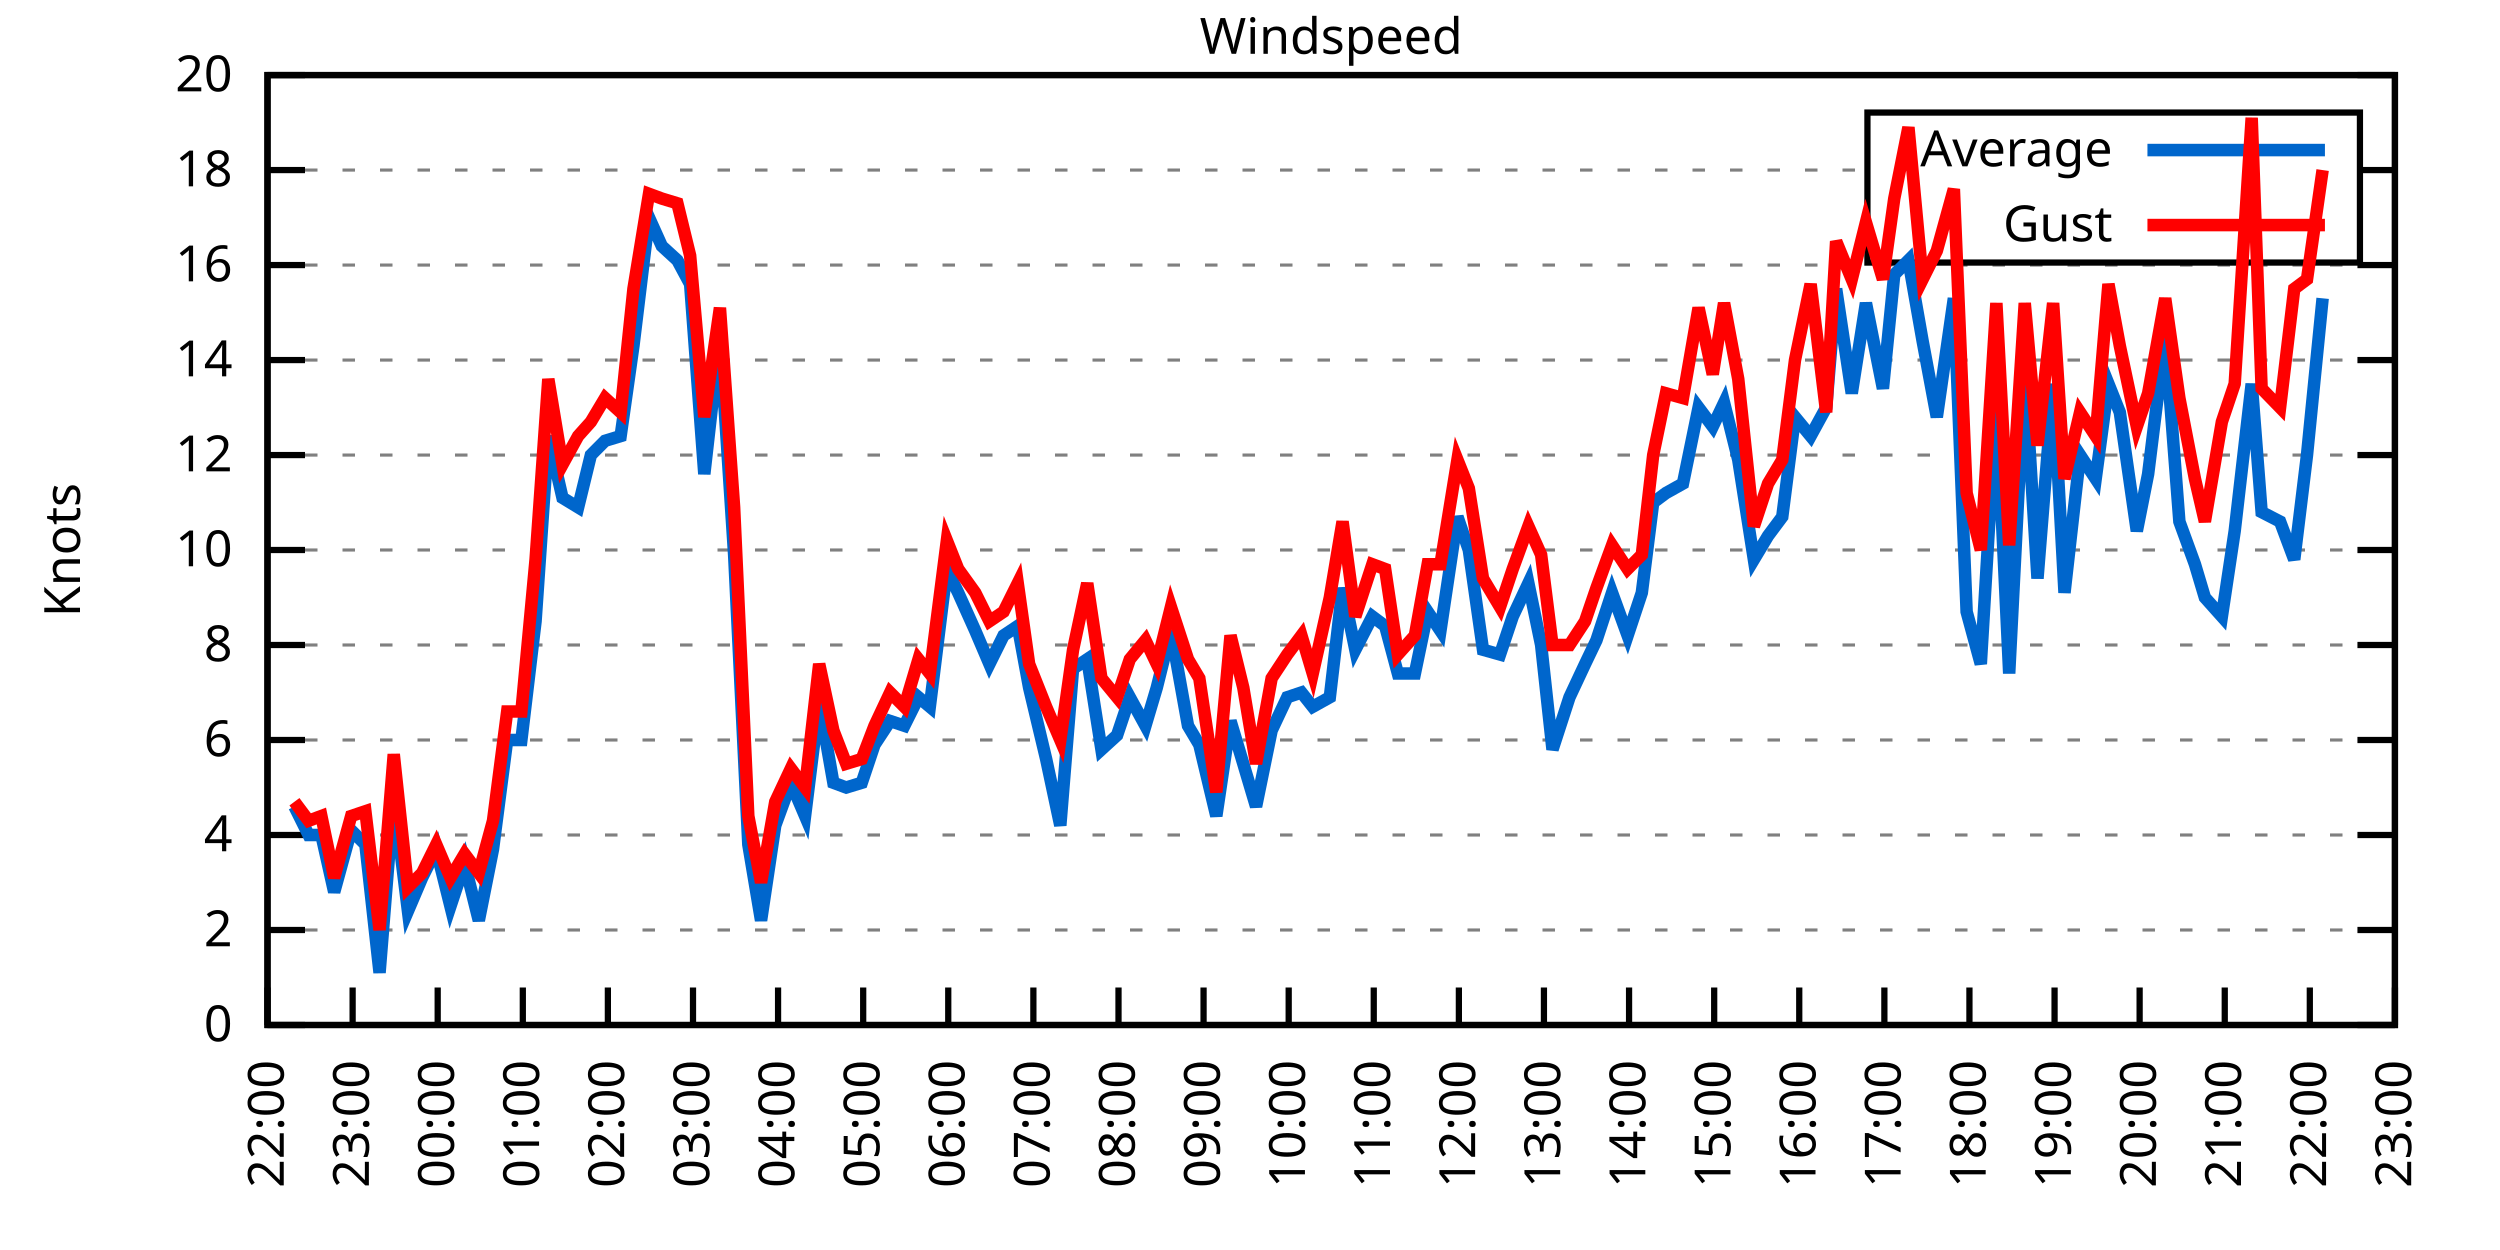
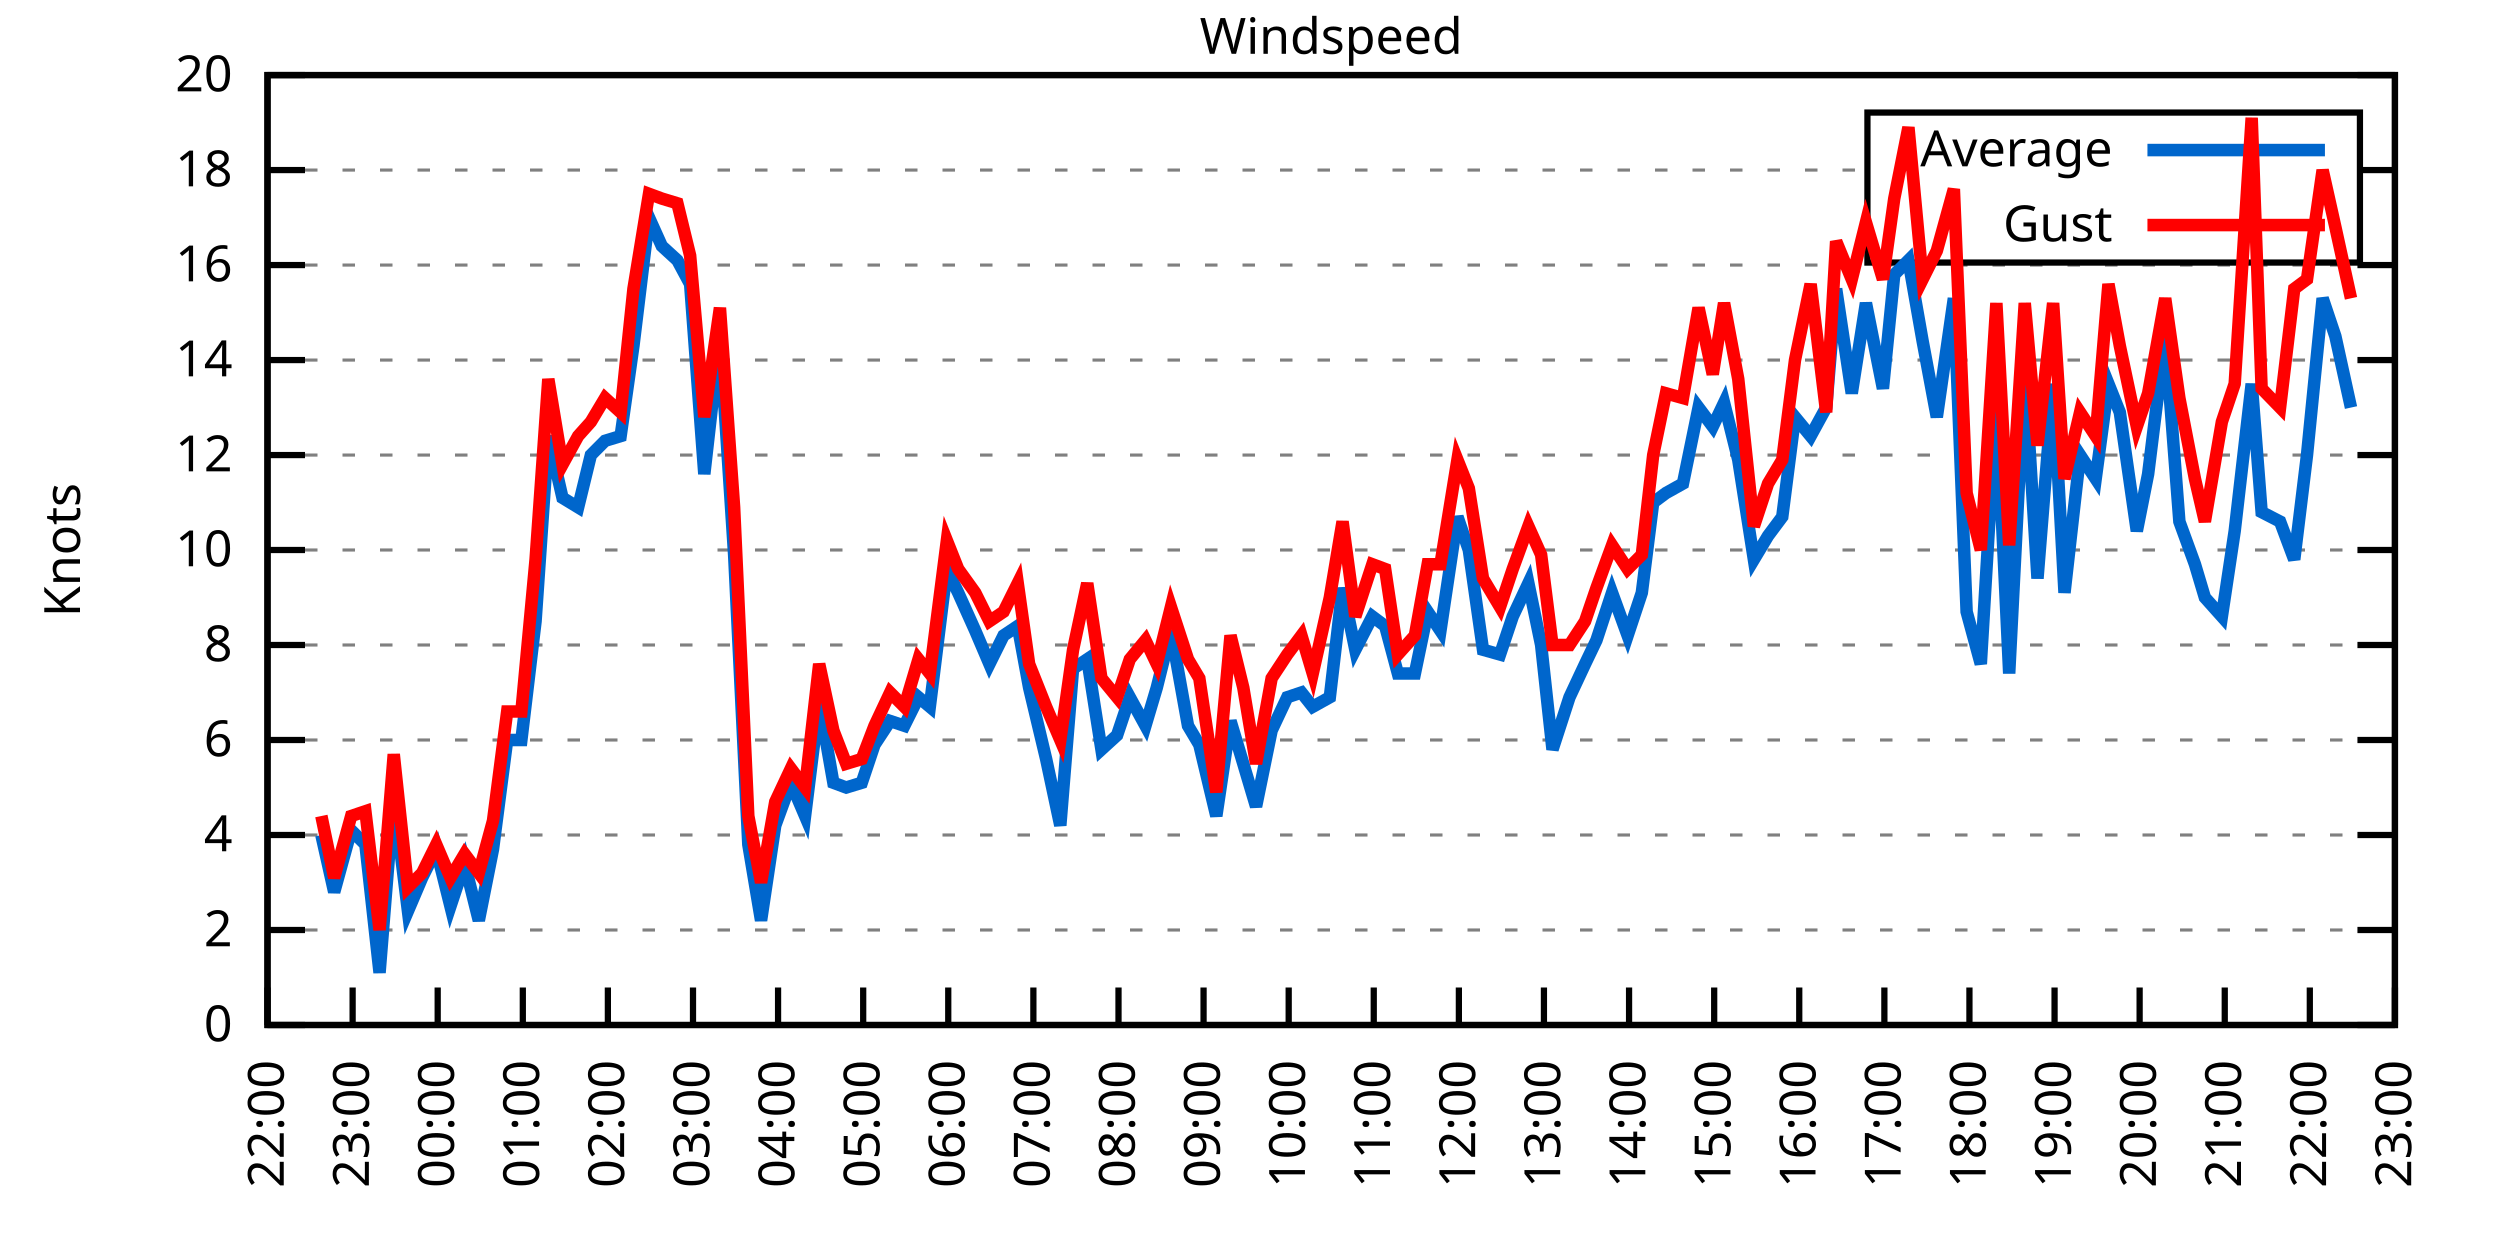
<svg xmlns="http://www.w3.org/2000/svg" xmlns:xlink="http://www.w3.org/1999/xlink" width="400" height="200" viewBox="0 0 400 200">
  <g id="gnuplot_canvas">
    <rect x="0" y="0" width="400" height="200" fill="none" />
    <defs>
      <circle id="gpDot" r="0.5" stroke-width="0.5" stroke="currentColor" />
      <path id="gpPt0" stroke-width="0.333" stroke="currentColor" d="M-1,0 h2 M0,-1 v2" />
      <path id="gpPt1" stroke-width="0.333" stroke="currentColor" d="M-1,-1 L1,1 M1,-1 L-1,1" />
      <path id="gpPt2" stroke-width="0.333" stroke="currentColor" d="M-1,0 L1,0 M0,-1 L0,1 M-1,-1 L1,1 M-1,1 L1,-1" />
      <rect id="gpPt3" stroke-width="0.333" stroke="currentColor" x="-1" y="-1" width="2" height="2" />
      <rect id="gpPt4" stroke-width="0.333" stroke="currentColor" fill="currentColor" x="-1" y="-1" width="2" height="2" />
      <circle id="gpPt5" stroke-width="0.333" stroke="currentColor" cx="0" cy="0" r="1" />
      <use xlink:href="#gpPt5" id="gpPt6" fill="currentColor" stroke="none" />
      <path id="gpPt7" stroke-width="0.333" stroke="currentColor" d="M0,-1.33 L-1.33,0.67 L1.33,0.67 z" />
      <use xlink:href="#gpPt7" id="gpPt8" fill="currentColor" stroke="none" />
      <use xlink:href="#gpPt7" id="gpPt9" stroke="currentColor" transform="rotate(180)" />
      <use xlink:href="#gpPt9" id="gpPt10" fill="currentColor" stroke="none" />
      <use xlink:href="#gpPt3" id="gpPt11" stroke="currentColor" transform="rotate(45)" />
      <use xlink:href="#gpPt11" id="gpPt12" fill="currentColor" stroke="none" />
      <path id="gpPt13" stroke-width="0.333" stroke="currentColor" d="M0,1.330 L1.265,0.411 L0.782,-1.067 L-0.782,-1.076 L-1.265,0.411 z" />
      <use xlink:href="#gpPt13" id="gpPt14" fill="currentColor" stroke="none" />
      <filter id="textbox" filterUnits="objectBoundingBox" x="0" y="0" height="1" width="1">
        <feFlood flood-color="white" flood-opacity="1" result="bgnd" />
        <feComposite in="SourceGraphic" in2="bgnd" operator="atop" />
      </filter>
      <filter id="greybox" filterUnits="objectBoundingBox" x="0" y="0" height="1" width="1">
        <feFlood flood-color="lightgrey" flood-opacity="1" result="grey" />
        <feComposite in="SourceGraphic" in2="grey" operator="atop" />
      </filter>
    </defs>
    <g fill="none" color="white" stroke="currentColor" stroke-width="1.00" stroke-linecap="butt" stroke-linejoin="miter">
</g>
    <g fill="none" color="black" stroke="currentColor" stroke-width="1.00" stroke-linecap="butt" stroke-linejoin="miter">
      <g stroke="none" shape-rendering="crispEdges">
        <polygon fill="rgb(255, 255, 255)" points="42.80,164.00 383.18,164.00 383.18,12.02 42.80,12.02 " />
      </g>
    </g>
    <g fill="none" color="black" stroke="currentColor" stroke-width="1.00" stroke-linecap="butt" stroke-linejoin="miter">
</g>
    <g fill="none" color="black" stroke="black" stroke-width="0.50" stroke-linecap="butt" stroke-linejoin="miter">
</g>
    <g fill="none" color="gray" stroke="currentColor" stroke-width="0.50" stroke-linecap="butt" stroke-linejoin="miter">
      <path stroke="gray" stroke-dasharray="2,4" class="gridline" d="M42.80,164.00 L383.19,164.00  " />
    </g>
    <g fill="none" color="gray" stroke="gray" stroke-width="1.00" stroke-linecap="butt" stroke-linejoin="miter">
</g>
    <g fill="none" color="black" stroke="currentColor" stroke-width="1.00" stroke-linecap="butt" stroke-linejoin="miter">
      <path stroke="black" d="M42.80,164.00 L48.80,164.00 M383.19,164.00 L377.19,164.00  " />
      <g transform="translate(37.20,166.60)" stroke="none" fill="black" font-family="Sans" font-size="8.00" text-anchor="end">
        <text>
          <tspan font-family="Sans"> 0</tspan>
        </text>
      </g>
    </g>
    <g fill="none" color="black" stroke="currentColor" stroke-width="1.00" stroke-linecap="butt" stroke-linejoin="miter">
</g>
    <g fill="none" color="black" stroke="black" stroke-width="0.50" stroke-linecap="butt" stroke-linejoin="miter">
</g>
    <g fill="none" color="gray" stroke="currentColor" stroke-width="0.50" stroke-linecap="butt" stroke-linejoin="miter">
      <path stroke="gray" stroke-dasharray="2,4" class="gridline" d="M42.80,148.80 L383.19,148.80  " />
    </g>
    <g fill="none" color="gray" stroke="gray" stroke-width="1.00" stroke-linecap="butt" stroke-linejoin="miter">
</g>
    <g fill="none" color="black" stroke="currentColor" stroke-width="1.00" stroke-linecap="butt" stroke-linejoin="miter">
      <path stroke="black" d="M42.80,148.80 L48.80,148.80 M383.19,148.80 L377.19,148.80  " />
      <g transform="translate(37.20,151.40)" stroke="none" fill="black" font-family="Sans" font-size="8.00" text-anchor="end">
        <text>
          <tspan font-family="Sans"> 2</tspan>
        </text>
      </g>
    </g>
    <g fill="none" color="black" stroke="currentColor" stroke-width="1.00" stroke-linecap="butt" stroke-linejoin="miter">
</g>
    <g fill="none" color="black" stroke="black" stroke-width="0.50" stroke-linecap="butt" stroke-linejoin="miter">
</g>
    <g fill="none" color="gray" stroke="currentColor" stroke-width="0.50" stroke-linecap="butt" stroke-linejoin="miter">
      <path stroke="gray" stroke-dasharray="2,4" class="gridline" d="M42.80,133.60 L383.19,133.60  " />
    </g>
    <g fill="none" color="gray" stroke="gray" stroke-width="1.00" stroke-linecap="butt" stroke-linejoin="miter">
</g>
    <g fill="none" color="black" stroke="currentColor" stroke-width="1.00" stroke-linecap="butt" stroke-linejoin="miter">
      <path stroke="black" d="M42.80,133.60 L48.80,133.60 M383.19,133.60 L377.19,133.60  " />
      <g transform="translate(37.20,136.20)" stroke="none" fill="black" font-family="Sans" font-size="8.00" text-anchor="end">
        <text>
          <tspan font-family="Sans"> 4</tspan>
        </text>
      </g>
    </g>
    <g fill="none" color="black" stroke="currentColor" stroke-width="1.00" stroke-linecap="butt" stroke-linejoin="miter">
</g>
    <g fill="none" color="black" stroke="black" stroke-width="0.50" stroke-linecap="butt" stroke-linejoin="miter">
</g>
    <g fill="none" color="gray" stroke="currentColor" stroke-width="0.50" stroke-linecap="butt" stroke-linejoin="miter">
      <path stroke="gray" stroke-dasharray="2,4" class="gridline" d="M42.80,118.40 L383.19,118.40  " />
    </g>
    <g fill="none" color="gray" stroke="gray" stroke-width="1.00" stroke-linecap="butt" stroke-linejoin="miter">
</g>
    <g fill="none" color="black" stroke="currentColor" stroke-width="1.00" stroke-linecap="butt" stroke-linejoin="miter">
      <path stroke="black" d="M42.80,118.40 L48.80,118.40 M383.19,118.40 L377.19,118.40  " />
      <g transform="translate(37.20,121.00)" stroke="none" fill="black" font-family="Sans" font-size="8.00" text-anchor="end">
        <text>
          <tspan font-family="Sans"> 6</tspan>
        </text>
      </g>
    </g>
    <g fill="none" color="black" stroke="currentColor" stroke-width="1.00" stroke-linecap="butt" stroke-linejoin="miter">
</g>
    <g fill="none" color="black" stroke="black" stroke-width="0.50" stroke-linecap="butt" stroke-linejoin="miter">
</g>
    <g fill="none" color="gray" stroke="currentColor" stroke-width="0.50" stroke-linecap="butt" stroke-linejoin="miter">
      <path stroke="gray" stroke-dasharray="2,4" class="gridline" d="M42.80,103.20 L383.19,103.20  " />
    </g>
    <g fill="none" color="gray" stroke="gray" stroke-width="1.00" stroke-linecap="butt" stroke-linejoin="miter">
</g>
    <g fill="none" color="black" stroke="currentColor" stroke-width="1.00" stroke-linecap="butt" stroke-linejoin="miter">
      <path stroke="black" d="M42.80,103.20 L48.80,103.20 M383.19,103.20 L377.19,103.20  " />
      <g transform="translate(37.20,105.80)" stroke="none" fill="black" font-family="Sans" font-size="8.00" text-anchor="end">
        <text>
          <tspan font-family="Sans"> 8</tspan>
        </text>
      </g>
    </g>
    <g fill="none" color="black" stroke="currentColor" stroke-width="1.00" stroke-linecap="butt" stroke-linejoin="miter">
</g>
    <g fill="none" color="black" stroke="black" stroke-width="0.50" stroke-linecap="butt" stroke-linejoin="miter">
</g>
    <g fill="none" color="gray" stroke="currentColor" stroke-width="0.50" stroke-linecap="butt" stroke-linejoin="miter">
      <path stroke="gray" stroke-dasharray="2,4" class="gridline" d="M42.80,88.00 L383.19,88.00  " />
    </g>
    <g fill="none" color="gray" stroke="gray" stroke-width="1.00" stroke-linecap="butt" stroke-linejoin="miter">
</g>
    <g fill="none" color="black" stroke="currentColor" stroke-width="1.00" stroke-linecap="butt" stroke-linejoin="miter">
      <path stroke="black" d="M42.80,88.00 L48.80,88.00 M383.19,88.00 L377.19,88.00  " />
      <g transform="translate(37.20,90.60)" stroke="none" fill="black" font-family="Sans" font-size="8.00" text-anchor="end">
        <text>
          <tspan font-family="Sans"> 10</tspan>
        </text>
      </g>
    </g>
    <g fill="none" color="black" stroke="currentColor" stroke-width="1.00" stroke-linecap="butt" stroke-linejoin="miter">
</g>
    <g fill="none" color="black" stroke="black" stroke-width="0.50" stroke-linecap="butt" stroke-linejoin="miter">
</g>
    <g fill="none" color="gray" stroke="currentColor" stroke-width="0.50" stroke-linecap="butt" stroke-linejoin="miter">
      <path stroke="gray" stroke-dasharray="2,4" class="gridline" d="M42.80,72.81 L383.19,72.81  " />
    </g>
    <g fill="none" color="gray" stroke="gray" stroke-width="1.00" stroke-linecap="butt" stroke-linejoin="miter">
</g>
    <g fill="none" color="black" stroke="currentColor" stroke-width="1.00" stroke-linecap="butt" stroke-linejoin="miter">
      <path stroke="black" d="M42.80,72.81 L48.80,72.81 M383.19,72.81 L377.19,72.81  " />
      <g transform="translate(37.20,75.41)" stroke="none" fill="black" font-family="Sans" font-size="8.00" text-anchor="end">
        <text>
          <tspan font-family="Sans"> 12</tspan>
        </text>
      </g>
    </g>
    <g fill="none" color="black" stroke="currentColor" stroke-width="1.00" stroke-linecap="butt" stroke-linejoin="miter">
</g>
    <g fill="none" color="black" stroke="black" stroke-width="0.50" stroke-linecap="butt" stroke-linejoin="miter">
</g>
    <g fill="none" color="gray" stroke="currentColor" stroke-width="0.50" stroke-linecap="butt" stroke-linejoin="miter">
      <path stroke="gray" stroke-dasharray="2,4" class="gridline" d="M42.80,57.61 L383.19,57.61  " />
    </g>
    <g fill="none" color="gray" stroke="gray" stroke-width="1.00" stroke-linecap="butt" stroke-linejoin="miter">
</g>
    <g fill="none" color="black" stroke="currentColor" stroke-width="1.00" stroke-linecap="butt" stroke-linejoin="miter">
      <path stroke="black" d="M42.80,57.61 L48.80,57.61 M383.19,57.61 L377.19,57.61  " />
      <g transform="translate(37.20,60.21)" stroke="none" fill="black" font-family="Sans" font-size="8.00" text-anchor="end">
        <text>
          <tspan font-family="Sans"> 14</tspan>
        </text>
      </g>
    </g>
    <g fill="none" color="black" stroke="currentColor" stroke-width="1.00" stroke-linecap="butt" stroke-linejoin="miter">
</g>
    <g fill="none" color="black" stroke="black" stroke-width="0.50" stroke-linecap="butt" stroke-linejoin="miter">
</g>
    <g fill="none" color="gray" stroke="currentColor" stroke-width="0.50" stroke-linecap="butt" stroke-linejoin="miter">
      <path stroke="gray" stroke-dasharray="2,4" class="gridline" d="M42.80,42.41 L383.19,42.41  " />
    </g>
    <g fill="none" color="gray" stroke="gray" stroke-width="1.00" stroke-linecap="butt" stroke-linejoin="miter">
</g>
    <g fill="none" color="black" stroke="currentColor" stroke-width="1.00" stroke-linecap="butt" stroke-linejoin="miter">
      <path stroke="black" d="M42.80,42.41 L48.80,42.41 M383.19,42.41 L377.19,42.41  " />
      <g transform="translate(37.20,45.01)" stroke="none" fill="black" font-family="Sans" font-size="8.00" text-anchor="end">
        <text>
          <tspan font-family="Sans"> 16</tspan>
        </text>
      </g>
    </g>
    <g fill="none" color="black" stroke="currentColor" stroke-width="1.00" stroke-linecap="butt" stroke-linejoin="miter">
</g>
    <g fill="none" color="black" stroke="black" stroke-width="0.50" stroke-linecap="butt" stroke-linejoin="miter">
</g>
    <g fill="none" color="gray" stroke="currentColor" stroke-width="0.50" stroke-linecap="butt" stroke-linejoin="miter">
      <path stroke="gray" stroke-dasharray="2,4" class="gridline" d="M42.80,27.21 L298.79,27.21 M377.59,27.21 L383.19,27.21  " />
    </g>
    <g fill="none" color="gray" stroke="gray" stroke-width="1.00" stroke-linecap="butt" stroke-linejoin="miter">
</g>
    <g fill="none" color="black" stroke="currentColor" stroke-width="1.00" stroke-linecap="butt" stroke-linejoin="miter">
      <path stroke="black" d="M42.80,27.21 L48.80,27.21 M383.19,27.21 L377.19,27.21  " />
      <g transform="translate(37.20,29.81)" stroke="none" fill="black" font-family="Sans" font-size="8.00" text-anchor="end">
        <text>
          <tspan font-family="Sans"> 18</tspan>
        </text>
      </g>
    </g>
    <g fill="none" color="black" stroke="currentColor" stroke-width="1.00" stroke-linecap="butt" stroke-linejoin="miter">
</g>
    <g fill="none" color="black" stroke="black" stroke-width="0.50" stroke-linecap="butt" stroke-linejoin="miter">
</g>
    <g fill="none" color="gray" stroke="currentColor" stroke-width="0.50" stroke-linecap="butt" stroke-linejoin="miter">
      <path stroke="gray" stroke-dasharray="2,4" class="gridline" d="M42.80,12.01 L383.19,12.01  " />
    </g>
    <g fill="none" color="gray" stroke="gray" stroke-width="1.00" stroke-linecap="butt" stroke-linejoin="miter">
</g>
    <g fill="none" color="black" stroke="currentColor" stroke-width="1.00" stroke-linecap="butt" stroke-linejoin="miter">
      <path stroke="black" d="M42.80,12.01 L48.80,12.01 M383.19,12.01 L377.19,12.01  " />
      <g transform="translate(37.20,14.61)" stroke="none" fill="black" font-family="Sans" font-size="8.00" text-anchor="end">
        <text>
          <tspan font-family="Sans"> 20</tspan>
        </text>
      </g>
    </g>
    <g fill="none" color="black" stroke="currentColor" stroke-width="1.00" stroke-linecap="butt" stroke-linejoin="miter">
      <path stroke="black" d="M42.80,164.00 L42.80,158.00  " />
      <g transform="translate(45.40,169.60) rotate(270.00)" stroke="none" fill="black" font-family="Sans" font-size="8.00" text-anchor="end">
        <text>
          <tspan font-family="Sans">22:00</tspan>
        </text>
      </g>
    </g>
    <g fill="none" color="black" stroke="currentColor" stroke-width="1.00" stroke-linecap="butt" stroke-linejoin="miter">
      <path stroke="black" d="M56.42,164.00 L56.42,158.00  " />
      <g transform="translate(59.02,169.60) rotate(270.00)" stroke="none" fill="black" font-family="Sans" font-size="8.00" text-anchor="end">
        <text>
          <tspan font-family="Sans">23:00</tspan>
        </text>
      </g>
    </g>
    <g fill="none" color="black" stroke="currentColor" stroke-width="1.00" stroke-linecap="butt" stroke-linejoin="miter">
      <path stroke="black" d="M70.03,164.00 L70.03,158.00  " />
      <g transform="translate(72.63,169.60) rotate(270.00)" stroke="none" fill="black" font-family="Sans" font-size="8.00" text-anchor="end">
        <text>
          <tspan font-family="Sans">00:00</tspan>
        </text>
      </g>
    </g>
    <g fill="none" color="black" stroke="currentColor" stroke-width="1.00" stroke-linecap="butt" stroke-linejoin="miter">
      <path stroke="black" d="M83.65,164.00 L83.65,158.00  " />
      <g transform="translate(86.25,169.60) rotate(270.00)" stroke="none" fill="black" font-family="Sans" font-size="8.00" text-anchor="end">
        <text>
          <tspan font-family="Sans">01:00</tspan>
        </text>
      </g>
    </g>
    <g fill="none" color="black" stroke="currentColor" stroke-width="1.00" stroke-linecap="butt" stroke-linejoin="miter">
      <path stroke="black" d="M97.26,164.00 L97.26,158.00  " />
      <g transform="translate(99.86,169.60) rotate(270.00)" stroke="none" fill="black" font-family="Sans" font-size="8.00" text-anchor="end">
        <text>
          <tspan font-family="Sans">02:00</tspan>
        </text>
      </g>
    </g>
    <g fill="none" color="black" stroke="currentColor" stroke-width="1.00" stroke-linecap="butt" stroke-linejoin="miter">
      <path stroke="black" d="M110.88,164.00 L110.88,158.00  " />
      <g transform="translate(113.48,169.60) rotate(270.00)" stroke="none" fill="black" font-family="Sans" font-size="8.00" text-anchor="end">
        <text>
          <tspan font-family="Sans">03:00</tspan>
        </text>
      </g>
    </g>
    <g fill="none" color="black" stroke="currentColor" stroke-width="1.00" stroke-linecap="butt" stroke-linejoin="miter">
      <path stroke="black" d="M124.49,164.00 L124.49,158.00  " />
      <g transform="translate(127.09,169.60) rotate(270.00)" stroke="none" fill="black" font-family="Sans" font-size="8.00" text-anchor="end">
        <text>
          <tspan font-family="Sans">04:00</tspan>
        </text>
      </g>
    </g>
    <g fill="none" color="black" stroke="currentColor" stroke-width="1.00" stroke-linecap="butt" stroke-linejoin="miter">
      <path stroke="black" d="M138.11,164.00 L138.11,158.00  " />
      <g transform="translate(140.71,169.60) rotate(270.00)" stroke="none" fill="black" font-family="Sans" font-size="8.00" text-anchor="end">
        <text>
          <tspan font-family="Sans">05:00</tspan>
        </text>
      </g>
    </g>
    <g fill="none" color="black" stroke="currentColor" stroke-width="1.00" stroke-linecap="butt" stroke-linejoin="miter">
      <path stroke="black" d="M151.72,164.00 L151.72,158.00  " />
      <g transform="translate(154.32,169.60) rotate(270.00)" stroke="none" fill="black" font-family="Sans" font-size="8.00" text-anchor="end">
        <text>
          <tspan font-family="Sans">06:00</tspan>
        </text>
      </g>
    </g>
    <g fill="none" color="black" stroke="currentColor" stroke-width="1.00" stroke-linecap="butt" stroke-linejoin="miter">
      <path stroke="black" d="M165.34,164.00 L165.34,158.00  " />
      <g transform="translate(167.94,169.60) rotate(270.00)" stroke="none" fill="black" font-family="Sans" font-size="8.00" text-anchor="end">
        <text>
          <tspan font-family="Sans">07:00</tspan>
        </text>
      </g>
    </g>
    <g fill="none" color="black" stroke="currentColor" stroke-width="1.00" stroke-linecap="butt" stroke-linejoin="miter">
      <path stroke="black" d="M178.96,164.00 L178.96,158.00  " />
      <g transform="translate(181.56,169.60) rotate(270.00)" stroke="none" fill="black" font-family="Sans" font-size="8.00" text-anchor="end">
        <text>
          <tspan font-family="Sans">08:00</tspan>
        </text>
      </g>
    </g>
    <g fill="none" color="black" stroke="currentColor" stroke-width="1.00" stroke-linecap="butt" stroke-linejoin="miter">
      <path stroke="black" d="M192.57,164.00 L192.57,158.00  " />
      <g transform="translate(195.17,169.60) rotate(270.00)" stroke="none" fill="black" font-family="Sans" font-size="8.00" text-anchor="end">
        <text>
          <tspan font-family="Sans">09:00</tspan>
        </text>
      </g>
    </g>
    <g fill="none" color="black" stroke="currentColor" stroke-width="1.00" stroke-linecap="butt" stroke-linejoin="miter">
      <path stroke="black" d="M206.19,164.00 L206.19,158.00  " />
      <g transform="translate(208.79,169.60) rotate(270.00)" stroke="none" fill="black" font-family="Sans" font-size="8.00" text-anchor="end">
        <text>
          <tspan font-family="Sans">10:00</tspan>
        </text>
      </g>
    </g>
    <g fill="none" color="black" stroke="currentColor" stroke-width="1.00" stroke-linecap="butt" stroke-linejoin="miter">
      <path stroke="black" d="M219.80,164.00 L219.80,158.00  " />
      <g transform="translate(222.40,169.60) rotate(270.00)" stroke="none" fill="black" font-family="Sans" font-size="8.00" text-anchor="end">
        <text>
          <tspan font-family="Sans">11:00</tspan>
        </text>
      </g>
    </g>
    <g fill="none" color="black" stroke="currentColor" stroke-width="1.00" stroke-linecap="butt" stroke-linejoin="miter">
      <path stroke="black" d="M233.42,164.00 L233.42,158.00  " />
      <g transform="translate(236.02,169.60) rotate(270.00)" stroke="none" fill="black" font-family="Sans" font-size="8.00" text-anchor="end">
        <text>
          <tspan font-family="Sans">12:00</tspan>
        </text>
      </g>
    </g>
    <g fill="none" color="black" stroke="currentColor" stroke-width="1.00" stroke-linecap="butt" stroke-linejoin="miter">
      <path stroke="black" d="M247.03,164.00 L247.03,158.00  " />
      <g transform="translate(249.63,169.60) rotate(270.00)" stroke="none" fill="black" font-family="Sans" font-size="8.00" text-anchor="end">
        <text>
          <tspan font-family="Sans">13:00</tspan>
        </text>
      </g>
    </g>
    <g fill="none" color="black" stroke="currentColor" stroke-width="1.00" stroke-linecap="butt" stroke-linejoin="miter">
      <path stroke="black" d="M260.65,164.00 L260.65,158.00  " />
      <g transform="translate(263.25,169.60) rotate(270.00)" stroke="none" fill="black" font-family="Sans" font-size="8.00" text-anchor="end">
        <text>
          <tspan font-family="Sans">14:00</tspan>
        </text>
      </g>
    </g>
    <g fill="none" color="black" stroke="currentColor" stroke-width="1.00" stroke-linecap="butt" stroke-linejoin="miter">
      <path stroke="black" d="M274.27,164.00 L274.27,158.00  " />
      <g transform="translate(276.87,169.60) rotate(270.00)" stroke="none" fill="black" font-family="Sans" font-size="8.00" text-anchor="end">
        <text>
          <tspan font-family="Sans">15:00</tspan>
        </text>
      </g>
    </g>
    <g fill="none" color="black" stroke="currentColor" stroke-width="1.00" stroke-linecap="butt" stroke-linejoin="miter">
      <path stroke="black" d="M287.88,164.00 L287.88,158.00  " />
      <g transform="translate(290.48,169.60) rotate(270.00)" stroke="none" fill="black" font-family="Sans" font-size="8.00" text-anchor="end">
        <text>
          <tspan font-family="Sans">16:00</tspan>
        </text>
      </g>
    </g>
    <g fill="none" color="black" stroke="currentColor" stroke-width="1.00" stroke-linecap="butt" stroke-linejoin="miter">
      <path stroke="black" d="M301.50,164.00 L301.50,158.00  " />
      <g transform="translate(304.10,169.60) rotate(270.00)" stroke="none" fill="black" font-family="Sans" font-size="8.00" text-anchor="end">
        <text>
          <tspan font-family="Sans">17:00</tspan>
        </text>
      </g>
    </g>
    <g fill="none" color="black" stroke="currentColor" stroke-width="1.00" stroke-linecap="butt" stroke-linejoin="miter">
      <path stroke="black" d="M315.11,164.00 L315.11,158.00  " />
      <g transform="translate(317.71,169.60) rotate(270.00)" stroke="none" fill="black" font-family="Sans" font-size="8.00" text-anchor="end">
        <text>
          <tspan font-family="Sans">18:00</tspan>
        </text>
      </g>
    </g>
    <g fill="none" color="black" stroke="currentColor" stroke-width="1.00" stroke-linecap="butt" stroke-linejoin="miter">
      <path stroke="black" d="M328.73,164.00 L328.73,158.00  " />
      <g transform="translate(331.33,169.60) rotate(270.00)" stroke="none" fill="black" font-family="Sans" font-size="8.00" text-anchor="end">
        <text>
          <tspan font-family="Sans">19:00</tspan>
        </text>
      </g>
    </g>
    <g fill="none" color="black" stroke="currentColor" stroke-width="1.00" stroke-linecap="butt" stroke-linejoin="miter">
      <path stroke="black" d="M342.34,164.00 L342.34,158.00  " />
      <g transform="translate(344.94,169.60) rotate(270.00)" stroke="none" fill="black" font-family="Sans" font-size="8.00" text-anchor="end">
        <text>
          <tspan font-family="Sans">20:00</tspan>
        </text>
      </g>
    </g>
    <g fill="none" color="black" stroke="currentColor" stroke-width="1.00" stroke-linecap="butt" stroke-linejoin="miter">
      <path stroke="black" d="M355.96,164.00 L355.96,158.00  " />
      <g transform="translate(358.56,169.60) rotate(270.00)" stroke="none" fill="black" font-family="Sans" font-size="8.00" text-anchor="end">
        <text>
          <tspan font-family="Sans">21:00</tspan>
        </text>
      </g>
    </g>
    <g fill="none" color="black" stroke="currentColor" stroke-width="1.00" stroke-linecap="butt" stroke-linejoin="miter">
      <path stroke="black" d="M369.57,164.00 L369.57,158.00  " />
      <g transform="translate(372.17,169.60) rotate(270.00)" stroke="none" fill="black" font-family="Sans" font-size="8.00" text-anchor="end">
        <text>
          <tspan font-family="Sans">22:00</tspan>
        </text>
      </g>
    </g>
    <g fill="none" color="black" stroke="currentColor" stroke-width="1.00" stroke-linecap="butt" stroke-linejoin="miter">
      <path stroke="black" d="M383.19,164.00 L383.19,158.00  " />
      <g transform="translate(385.79,169.60) rotate(270.00)" stroke="none" fill="black" font-family="Sans" font-size="8.00" text-anchor="end">
        <text>
          <tspan font-family="Sans">23:00</tspan>
        </text>
      </g>
    </g>
    <g fill="none" color="black" stroke="currentColor" stroke-width="1.00" stroke-linecap="butt" stroke-linejoin="miter">
</g>
    <g fill="none" color="black" stroke="currentColor" stroke-width="1.00" stroke-linecap="butt" stroke-linejoin="miter">
      <path stroke="black" d="M42.80,12.01 L42.80,164.00 L383.19,164.00 L383.19,12.01 L42.80,12.01 Z  " />
    </g>
    <g fill="none" color="black" stroke="currentColor" stroke-width="1.00" stroke-linecap="butt" stroke-linejoin="miter">
</g>
    <g fill="none" color="black" stroke="currentColor" stroke-width="1.00" stroke-linecap="butt" stroke-linejoin="miter">
      <path stroke="black" d="M298.79,42.01 L298.79,18.01 L377.59,18.01 L377.59,42.01 L298.79,42.01 Z  " />
    </g>
    <g id="Windspeed_plot_1">
      <g fill="none" color="white" stroke="black" stroke-width="2.00" stroke-linecap="butt" stroke-linejoin="miter">
</g>
      <g fill="none" color="black" stroke="currentColor" stroke-width="2.00" stroke-linecap="butt" stroke-linejoin="miter">
        <g transform="translate(337.99,26.61)" stroke="none" fill="black" font-family="Sans" font-size="8.00" text-anchor="end">
          <text>
            <tspan font-family="Sans">Average</tspan>
          </text>
        </g>
      </g>
      <g fill="none" color="black" stroke="currentColor" stroke-width="2.00" stroke-linecap="butt" stroke-linejoin="miter">
-         <path stroke="rgb(  0, 102, 204)" d="M343.59,24.01 L371.99,24.01 M47.11,129.04 L49.38,133.60 L51.42,133.60 L53.47,142.72 L56.19,132.84 L58.46,135.12   L60.73,155.64 L63.00,127.52 L65.27,145.76 L67.54,140.44 L69.80,135.88 L72.07,145.00 L74.34,138.16 L76.61,147.28   L78.88,135.88 L81.15,118.40 L83.42,118.40 L85.69,99.40 L87.73,69.77 L90.00,79.65 L92.50,81.17 L94.54,72.81   L96.81,70.53 L99.30,69.77 L101.35,55.33 L103.84,34.81 L105.89,39.37 L108.38,41.65 L110.42,45.45 L112.69,75.85   L115.19,53.81 L117.46,88.76 L119.73,135.12 L121.77,147.28 L124.04,132.08 L126.54,125.24 L128.81,130.56 L131.07,112.32   L133.34,125.24 L135.39,126.00 L137.88,125.24 L139.92,119.16 L142.42,115.36 L144.69,116.12 L146.96,111.56 L148.77,113.08   L151.50,91.04 L153.31,94.84 L156.04,100.92 L158.31,106.24 L160.57,101.68 L162.84,100.16 L164.66,110.04 L167.38,121.44   L169.65,132.08 L171.69,107.00 L173.96,105.48 L176.23,119.92 L178.73,117.64 L180.77,111.56 L183.27,116.12 L185.08,110.04   L187.35,100.92 L190.08,116.12 L191.89,119.16 L194.61,130.56 L196.88,115.36 L198.93,122.20 L200.97,129.04 L203.46,116.88   L205.96,111.56 L208.23,110.80 L210.04,113.08 L212.77,111.56 L214.81,94.08 L216.85,103.96 L219.58,98.64 L221.62,100.16   L223.66,107.76 L226.38,107.76 L228.43,97.88 L230.47,100.92 L233.19,82.69 L235.01,88.00 L237.28,103.96 L240.00,104.72   L242.04,98.64 L244.54,93.32 L246.58,103.20 L248.40,119.92 L251.12,111.56 L253.61,106.24 L255.43,102.44 L257.93,94.84   L260.42,101.68 L262.69,94.84 L264.51,80.41 L266.55,78.89 L269.27,77.37 L271.77,65.21 L274.04,68.25 L275.85,64.45   L278.12,73.57 L280.62,89.52 L282.89,85.73 L285.16,82.69 L287.20,66.73 L289.70,69.77 L292.19,65.21 L293.78,46.21   L296.28,62.93 L298.55,48.49 L301.27,62.17 L303.08,43.93 L305.35,41.65 L307.62,54.57 L309.89,66.73 L312.62,47.73   L314.66,97.88 L316.93,106.24 L319.42,64.45 L321.47,107.76 L323.96,59.13 L326.00,92.56 L328.50,61.41 L330.32,94.84   L332.81,72.81 L335.31,76.61 L337.35,61.41 L339.17,65.97 L341.89,84.97 L343.70,75.85 L346.43,53.81 L348.70,83.45   L351.19,90.28 L352.78,95.60 L355.50,98.64 L357.55,84.97 L360.27,61.41 L361.86,81.93 L364.81,83.45 L367.08,89.52   L369.12,72.81 L371.62,47.73  " />
+         <path stroke="rgb(  0, 102, 204)" d="M343.59,24.01 L371.99,24.01 M51.42,133.60 L53.47,142.72 L56.19,132.84 L58.46,135.12 L60.73,155.64 L63.00,127.52   L65.27,145.76 L67.54,140.44 L69.80,135.88 L72.07,145.00 L74.34,138.16 L76.61,147.28 L78.88,135.88 L81.15,118.40   L83.42,118.40 L85.69,99.40 L87.73,69.77 L90.00,79.65 L92.50,81.17 L94.54,72.81 L96.81,70.53 L99.30,69.77   L101.35,55.33 L103.84,34.81 L105.89,39.37 L108.38,41.65 L110.42,45.45 L112.69,75.85 L115.19,53.81 L117.46,88.76   L119.73,135.12 L121.77,147.28 L124.04,132.08 L126.54,125.24 L128.81,130.56 L131.07,112.32 L133.34,125.24 L135.39,126.00   L137.88,125.24 L139.92,119.16 L142.42,115.36 L144.69,116.12 L146.96,111.56 L148.77,113.08 L151.50,91.04 L153.31,94.84   L156.04,100.92 L158.31,106.24 L160.57,101.68 L162.84,100.16 L164.66,110.04 L167.38,121.44 L169.65,132.08 L171.69,107.00   L173.96,105.48 L176.23,119.92 L178.73,117.64 L180.77,111.56 L183.27,116.12 L185.08,110.04 L187.35,100.92 L190.08,116.12   L191.89,119.16 L194.61,130.56 L196.88,115.36 L198.93,122.20 L200.97,129.04 L203.46,116.88 L205.96,111.56 L208.23,110.80   L210.04,113.08 L212.77,111.56 L214.81,94.08 L216.85,103.96 L219.58,98.64 L221.62,100.16 L223.66,107.76 L226.38,107.76   L228.43,97.88 L230.47,100.92 L233.19,82.69 L235.01,88.00 L237.28,103.96 L240.00,104.72 L242.04,98.64 L244.54,93.32   L246.58,103.20 L248.40,119.92 L251.12,111.56 L253.61,106.24 L255.43,102.44 L257.93,94.84 L260.42,101.68 L262.69,94.84   L264.51,80.41 L266.55,78.89 L269.27,77.37 L271.77,65.21 L274.04,68.25 L275.85,64.45 L278.12,73.57 L280.62,89.52   L282.89,85.73 L285.16,82.69 L287.20,66.73 L289.70,69.77 L292.19,65.21 L293.78,46.21 L296.28,62.93 L298.55,48.49   L301.27,62.17 L303.08,43.93 L305.35,41.65 L307.62,54.57 L309.89,66.73 L312.62,47.73 L314.66,97.88 L316.93,106.24   L319.42,64.45 L321.47,107.76 L323.96,59.13 L326.00,92.56 L328.50,61.41 L330.32,94.84 L332.81,72.81 L335.31,76.61   L337.35,61.41 L339.17,65.97 L341.89,84.97 L343.70,75.85 L346.43,53.81 L348.70,83.45 L351.19,90.28 L352.78,95.60   L355.50,98.64 L357.55,84.97 L360.27,61.41 L361.86,81.93 L364.81,83.45 L367.08,89.52 L369.12,72.81 L371.62,47.73   L373.66,53.81 L376.16,65.21  " />
      </g>
    </g>
    <g id="Windspeed_plot_2">
      <g fill="none" color="black" stroke="currentColor" stroke-width="2.00" stroke-linecap="butt" stroke-linejoin="miter">
        <g transform="translate(337.99,38.61)" stroke="none" fill="black" font-family="Sans" font-size="8.00" text-anchor="end">
          <text>
            <tspan font-family="Sans">Gust</tspan>
          </text>
        </g>
      </g>
      <g fill="none" color="black" stroke="currentColor" stroke-width="2.00" stroke-linecap="butt" stroke-linejoin="miter">
-         <path stroke="rgb(255,   0,   0)" d="M343.59,36.01 L371.99,36.01 M47.11,128.28 L49.38,131.32 L51.42,130.56 L53.47,140.44 L56.19,130.56 L58.46,129.80   L60.73,148.80 L63.00,120.68 L65.27,141.96 L67.54,139.68 L69.80,135.12 L72.07,140.44 L74.34,136.64 L76.61,139.68   L78.88,131.32 L81.15,113.84 L83.42,113.84 L85.69,89.52 L87.73,60.65 L90.00,74.33 L92.50,69.77 L94.54,67.49   L96.81,63.69 L99.30,65.97 L101.35,46.21 L103.84,31.01 L105.89,31.77 L108.38,32.53 L110.42,40.89 L112.69,66.73   L115.19,49.25 L117.46,81.17 L119.73,130.56 L121.77,141.20 L124.04,128.28 L126.54,122.96 L128.81,126.00 L131.07,106.24   L133.34,116.88 L135.39,122.20 L137.88,121.44 L139.92,116.12 L142.42,110.80 L144.69,113.08 L146.96,105.48 L148.77,107.76   L151.50,86.49 L153.31,91.04 L156.04,94.84 L158.31,99.40 L160.57,97.88 L162.84,93.32 L164.66,106.24 L167.38,113.08   L169.65,118.40 L171.69,103.96 L173.96,93.32 L176.23,108.52 L178.73,111.56 L180.77,105.48 L183.27,102.44 L185.08,106.24   L187.35,97.12 L190.08,105.48 L191.89,108.52 L194.61,126.76 L196.88,101.68 L198.93,110.04 L200.97,122.20 L203.46,108.52   L205.96,104.72 L208.23,101.68 L210.04,107.76 L212.77,95.60 L214.81,83.45 L216.85,98.64 L219.58,90.28 L221.62,91.04   L223.66,104.72 L226.38,101.68 L228.43,90.28 L230.47,90.28 L233.19,73.57 L235.01,78.13 L237.28,92.56 L240.00,97.12   L242.04,91.04 L244.54,84.21 L246.58,88.76 L248.40,103.20 L251.12,103.20 L253.61,99.40 L255.43,94.08 L257.93,87.25   L260.42,91.04 L262.69,88.76 L264.51,72.81 L266.55,62.93 L269.27,63.69 L271.77,49.25 L274.04,59.89 L275.85,48.49   L278.12,60.65 L280.62,84.21 L282.89,77.37 L285.16,73.57 L287.20,57.61 L289.70,45.45 L292.19,65.97 L293.78,38.61   L296.28,44.69 L298.55,35.57 L301.27,44.69 L303.08,31.77 L305.35,20.37 L307.62,44.69 L309.89,40.13 L312.62,30.25   L314.66,78.89 L316.93,88.00 L319.42,48.49 L321.47,87.25 L323.96,48.49 L326.00,71.29 L328.50,48.49 L330.32,76.61   L332.81,65.97 L335.31,69.77 L337.35,45.45 L339.17,55.33 L341.89,68.25 L343.70,62.93 L346.43,47.73 L348.70,63.69   L351.19,76.61 L352.78,83.45 L355.50,67.49 L357.55,61.41 L360.27,18.85 L361.86,62.17 L364.81,65.21 L367.08,46.21   L369.12,44.69 L371.62,27.21  " />
+         <path stroke="rgb(255,   0,   0)" d="M343.59,36.01 L371.99,36.01 M51.42,130.56 L53.47,140.44 L56.19,130.56 L58.46,129.80 L60.73,148.80 L63.00,120.68   L65.27,141.96 L67.54,139.68 L69.80,135.12 L72.07,140.44 L74.34,136.64 L76.61,139.68 L78.88,131.32 L81.15,113.84   L83.42,113.84 L85.69,89.52 L87.73,60.65 L90.00,74.33 L92.50,69.77 L94.54,67.49 L96.81,63.69 L99.30,65.97   L101.35,46.21 L103.84,31.01 L105.89,31.77 L108.38,32.53 L110.42,40.89 L112.69,66.73 L115.19,49.25 L117.46,81.17   L119.73,130.56 L121.77,141.20 L124.04,128.28 L126.54,122.96 L128.81,126.00 L131.07,106.24 L133.34,116.88 L135.39,122.20   L137.88,121.44 L139.92,116.12 L142.42,110.80 L144.69,113.08 L146.96,105.48 L148.77,107.76 L151.50,86.49 L153.31,91.04   L156.04,94.84 L158.31,99.40 L160.57,97.88 L162.84,93.32 L164.66,106.24 L167.38,113.08 L169.65,118.40 L171.69,103.96   L173.96,93.32 L176.23,108.52 L178.73,111.56 L180.77,105.48 L183.27,102.44 L185.08,106.24 L187.35,97.12 L190.08,105.48   L191.89,108.52 L194.61,126.76 L196.88,101.68 L198.93,110.04 L200.97,122.20 L203.46,108.52 L205.96,104.72 L208.23,101.68   L210.04,107.76 L212.77,95.60 L214.81,83.45 L216.85,98.64 L219.58,90.28 L221.62,91.04 L223.66,104.72 L226.38,101.68   L228.43,90.28 L230.47,90.28 L233.19,73.57 L235.01,78.13 L237.28,92.56 L240.00,97.12 L242.04,91.04 L244.54,84.21   L246.58,88.76 L248.40,103.20 L251.12,103.20 L253.61,99.40 L255.43,94.08 L257.93,87.25 L260.42,91.04 L262.69,88.76   L264.51,72.81 L266.55,62.93 L269.27,63.69 L271.77,49.25 L274.04,59.89 L275.85,48.49 L278.12,60.65 L280.62,84.21   L282.89,77.37 L285.16,73.57 L287.20,57.61 L289.70,45.45 L292.19,65.97 L293.78,38.61 L296.28,44.69 L298.55,35.57   L301.27,44.69 L303.08,31.77 L305.35,20.37 L307.62,44.69 L309.89,40.13 L312.62,30.25 L314.66,78.89 L316.93,88.00   L319.42,48.49 L321.47,87.25 L323.96,48.49 L326.00,71.29 L328.50,48.49 L330.32,76.61 L332.81,65.97 L335.31,69.77   L337.35,45.45 L339.17,55.33 L341.89,68.25 L343.70,62.93 L346.43,47.73 L348.70,63.69 L351.19,76.61 L352.78,83.45   L355.50,67.49 L357.55,61.41 L360.27,18.85 L361.86,62.17 L364.81,65.21 L367.08,46.21 L369.12,44.69 L371.62,27.21   L373.66,36.33 L376.16,47.73  " />
      </g>
    </g>
    <g fill="none" color="black" stroke="currentColor" stroke-width="2.00" stroke-linecap="butt" stroke-linejoin="miter">
</g>
    <g fill="none" color="black" stroke="black" stroke-width="1.00" stroke-linecap="butt" stroke-linejoin="miter">
</g>
    <g fill="none" color="black" stroke="currentColor" stroke-width="1.00" stroke-linecap="butt" stroke-linejoin="miter">
      <path stroke="black" d="M42.80,12.01 L42.80,164.00 L383.19,164.00 L383.19,12.01 L42.80,12.01 Z  " />
      <g transform="translate(12.80,88.01) rotate(270.00)" stroke="none" fill="black" font-family="Sans" font-size="8.00" text-anchor="middle">
        <text>
          <tspan font-family="Sans">Knots</tspan>
        </text>
      </g>
    </g>
    <g fill="none" color="black" stroke="currentColor" stroke-width="1.00" stroke-linecap="butt" stroke-linejoin="miter">
</g>
    <g fill="none" color="black" stroke="currentColor" stroke-width="1.00" stroke-linecap="butt" stroke-linejoin="miter">
      <g transform="translate(212.99,8.61)" stroke="none" fill="black" font-family="Sans" font-size="8.00" text-anchor="middle">
        <text>
          <tspan font-family="Sans">Windspeed</tspan>
        </text>
      </g>
    </g>
    <g fill="none" color="black" stroke="currentColor" stroke-width="1.00" stroke-linecap="butt" stroke-linejoin="miter">
</g>
  </g>
</svg>
